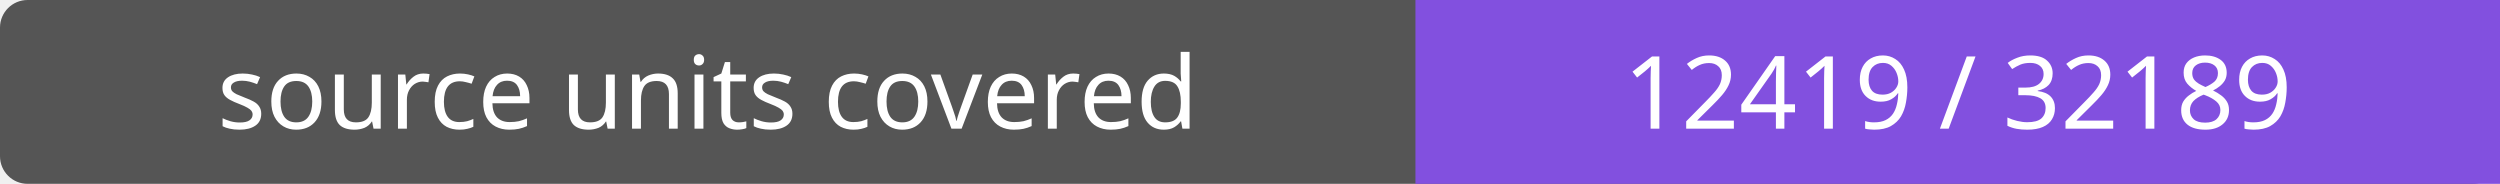
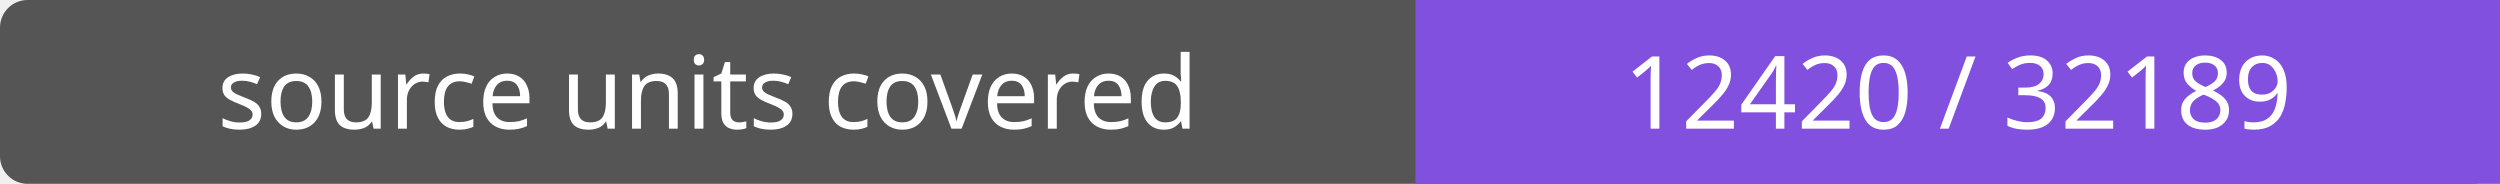
- <svg xmlns="http://www.w3.org/2000/svg" width="272" height="20" role="img" aria-label="source units covered: 12419 / 32189">
+ <svg xmlns="http://www.w3.org/2000/svg" width="272" height="20" role="img" aria-label="source units covered: 12420 / 32189">
  <rect width="272" height="20" rx="3" fill="#555" />
  <path fill="#8250df" d="M154 0h118v20H154z" />
  <g fill="#fff" text-anchor="middle" font-family="Verdana,sans-serif" font-size="11">
    <text x="77.0" y="14">source units covered</text>
-     <text x="213.0" y="14">12419 / 32189</text>
+     <text x="213.0" y="14">12420 / 32189</text>
  </g>
</svg>
